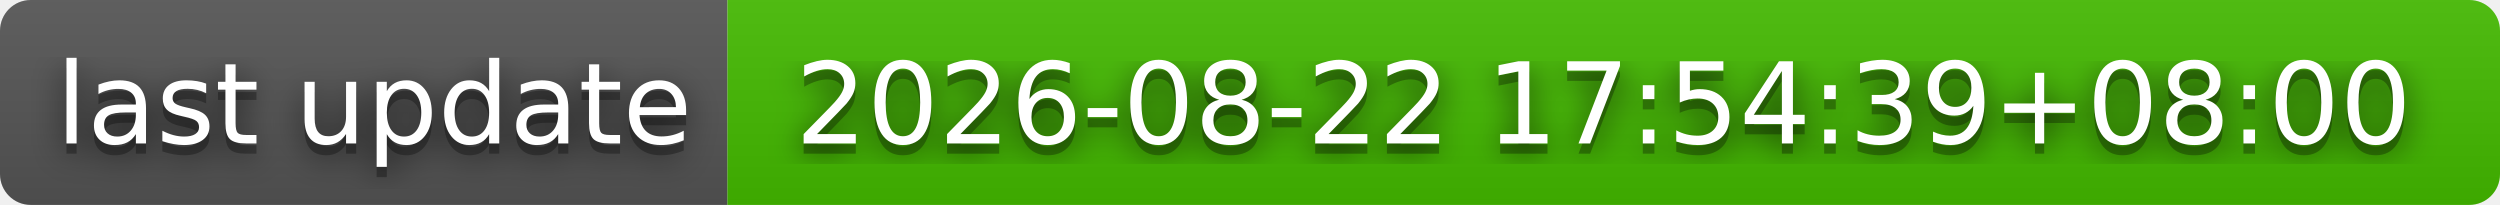
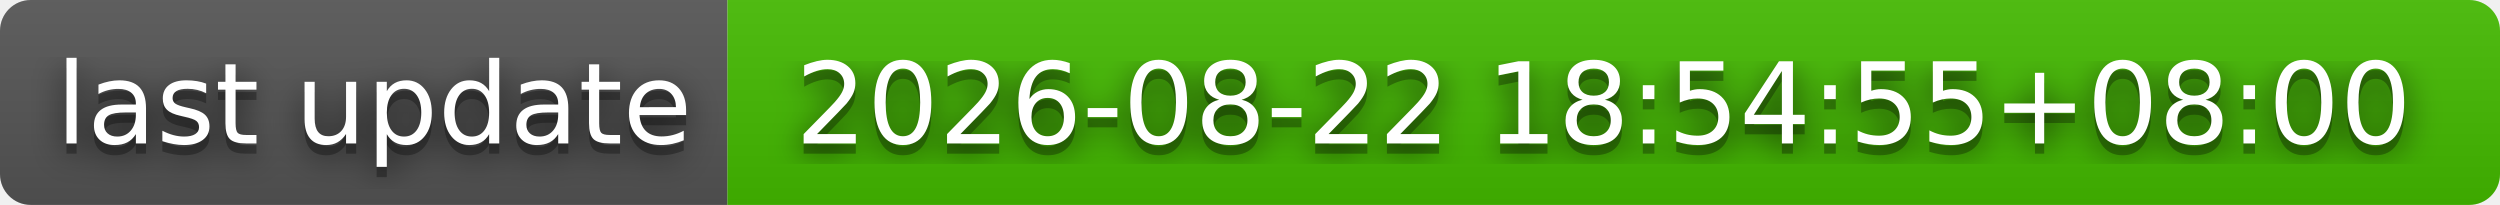
- <svg xmlns="http://www.w3.org/2000/svg" width="244" height="20" role="img" aria-label="last update: 2026-08-22 17:54:39+08:00">
+ <svg xmlns="http://www.w3.org/2000/svg" width="244" height="20" role="img" aria-label="last update: 2026-08-22 18:54:55+08:00">
  <filter id="blur">
    <feGaussianBlur stdDeviation="16" />
  </filter>
  <linearGradient id="s" x2="0" y2="100%">
    <stop offset="0" stop-color="#bbb" stop-opacity=".1" />
    <stop offset="1" stop-opacity=".1" />
  </linearGradient>
  <clipPath id="r">
    <rect width="244" height="20" rx="3" />
  </clipPath>
  <g clip-path="url(#r)">
    <rect width="71" height="20" fill="#555" />
    <rect x="71" width="173" height="20" fill="#4b0" />
    <rect width="244" height="20" fill="url(#s)" />
  </g>
  <g fill="#fff" text-anchor="middle" font-family="Verdana,Geneva,DejaVu Sans,sans-serif" text-rendering="geometricPrecision" font-size="110">
    <g transform="scale(.1)">
      <g aria-hidden="true" fill="#010101">
        <text x="365" y="150" fill-opacity=".8" filter="url(#blur)" textLength="610">last update</text>
        <text x="365" y="150" fill-opacity=".3" textLength="610">last update</text>
      </g>
      <text x="365" y="140" textLength="610">last update</text>
    </g>
    <g transform="scale(.1)">
      <g aria-hidden="true" fill="#010101">
-         <text x="1565" y="150" fill-opacity=".8" filter="url(#blur)" textLength="1630">2026-08-22 17:54:39+08:00</text>
-         <text x="1565" y="150" fill-opacity=".3" textLength="1630">2026-08-22 17:54:39+08:00</text>
+         <text x="1565" y="150" fill-opacity=".8" filter="url(#blur)" textLength="1630">2026-08-22 18:54:55+08:00</text>
+         <text x="1565" y="150" fill-opacity=".3" textLength="1630">2026-08-22 18:54:55+08:00</text>
      </g>
-       <text x="1565" y="140" textLength="1630">2026-08-22 17:54:39+08:00</text>
+       <text x="1565" y="140" textLength="1630">2026-08-22 18:54:55+08:00</text>
    </g>
  </g>
</svg>
